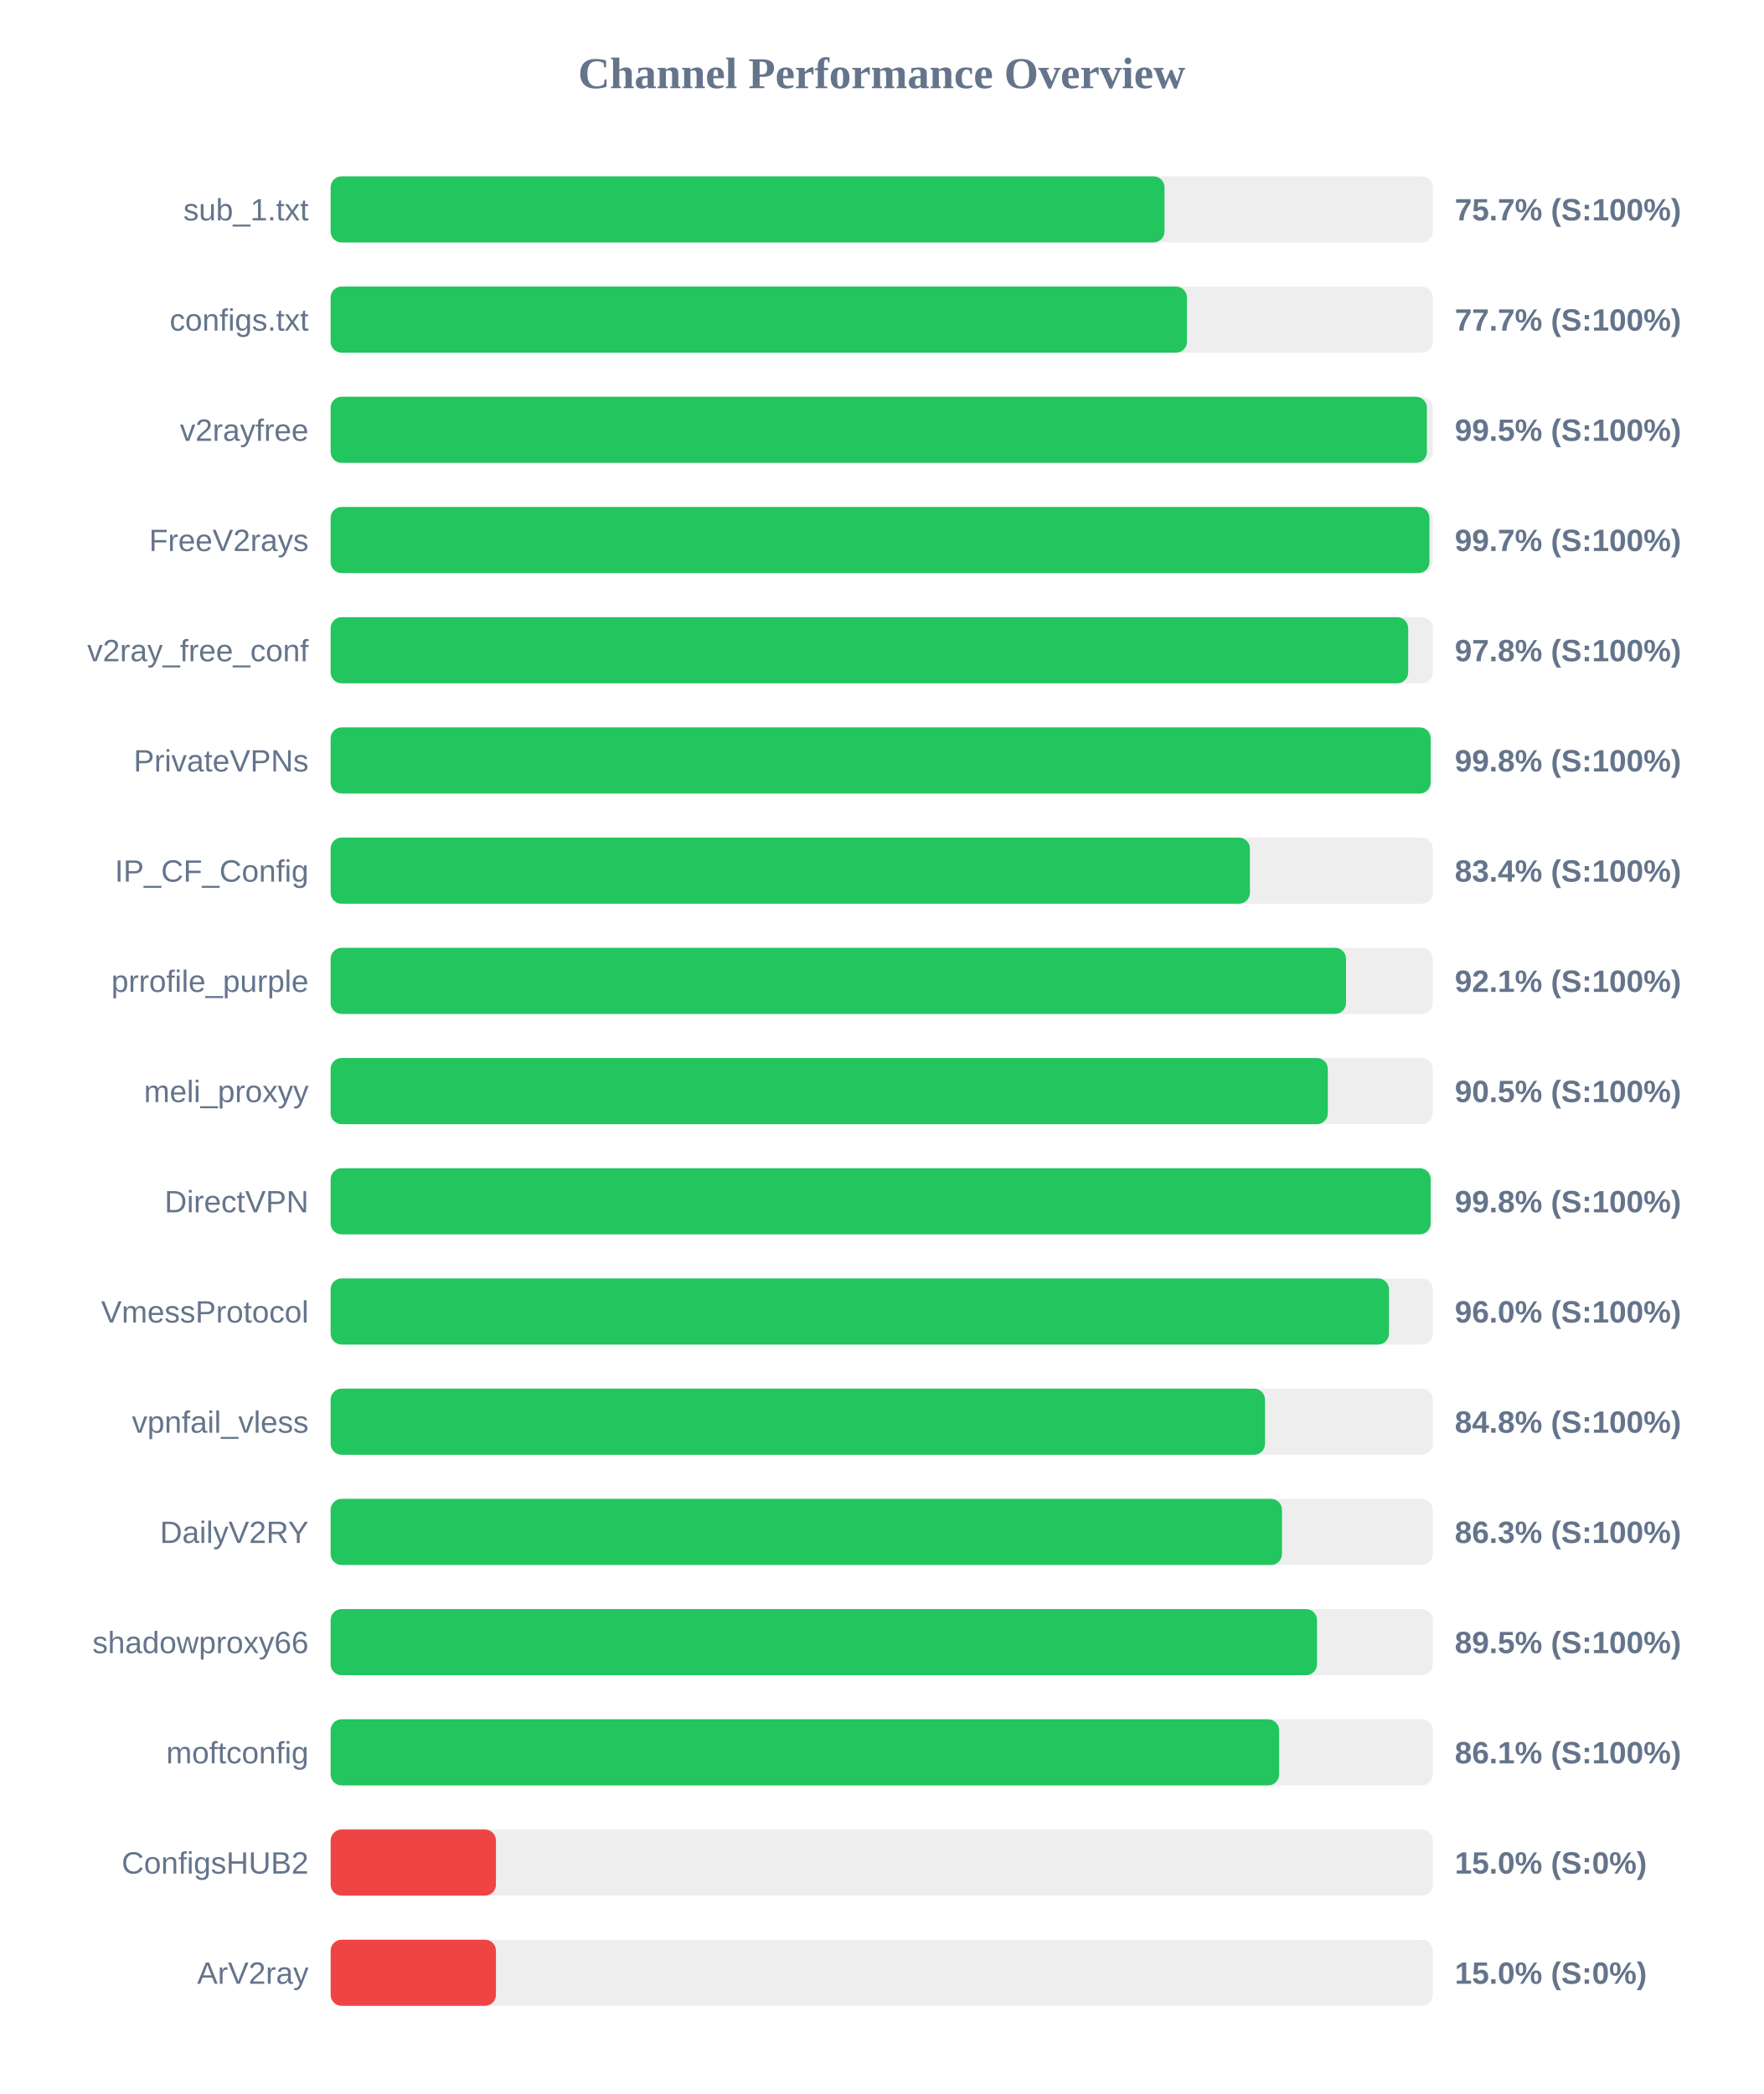
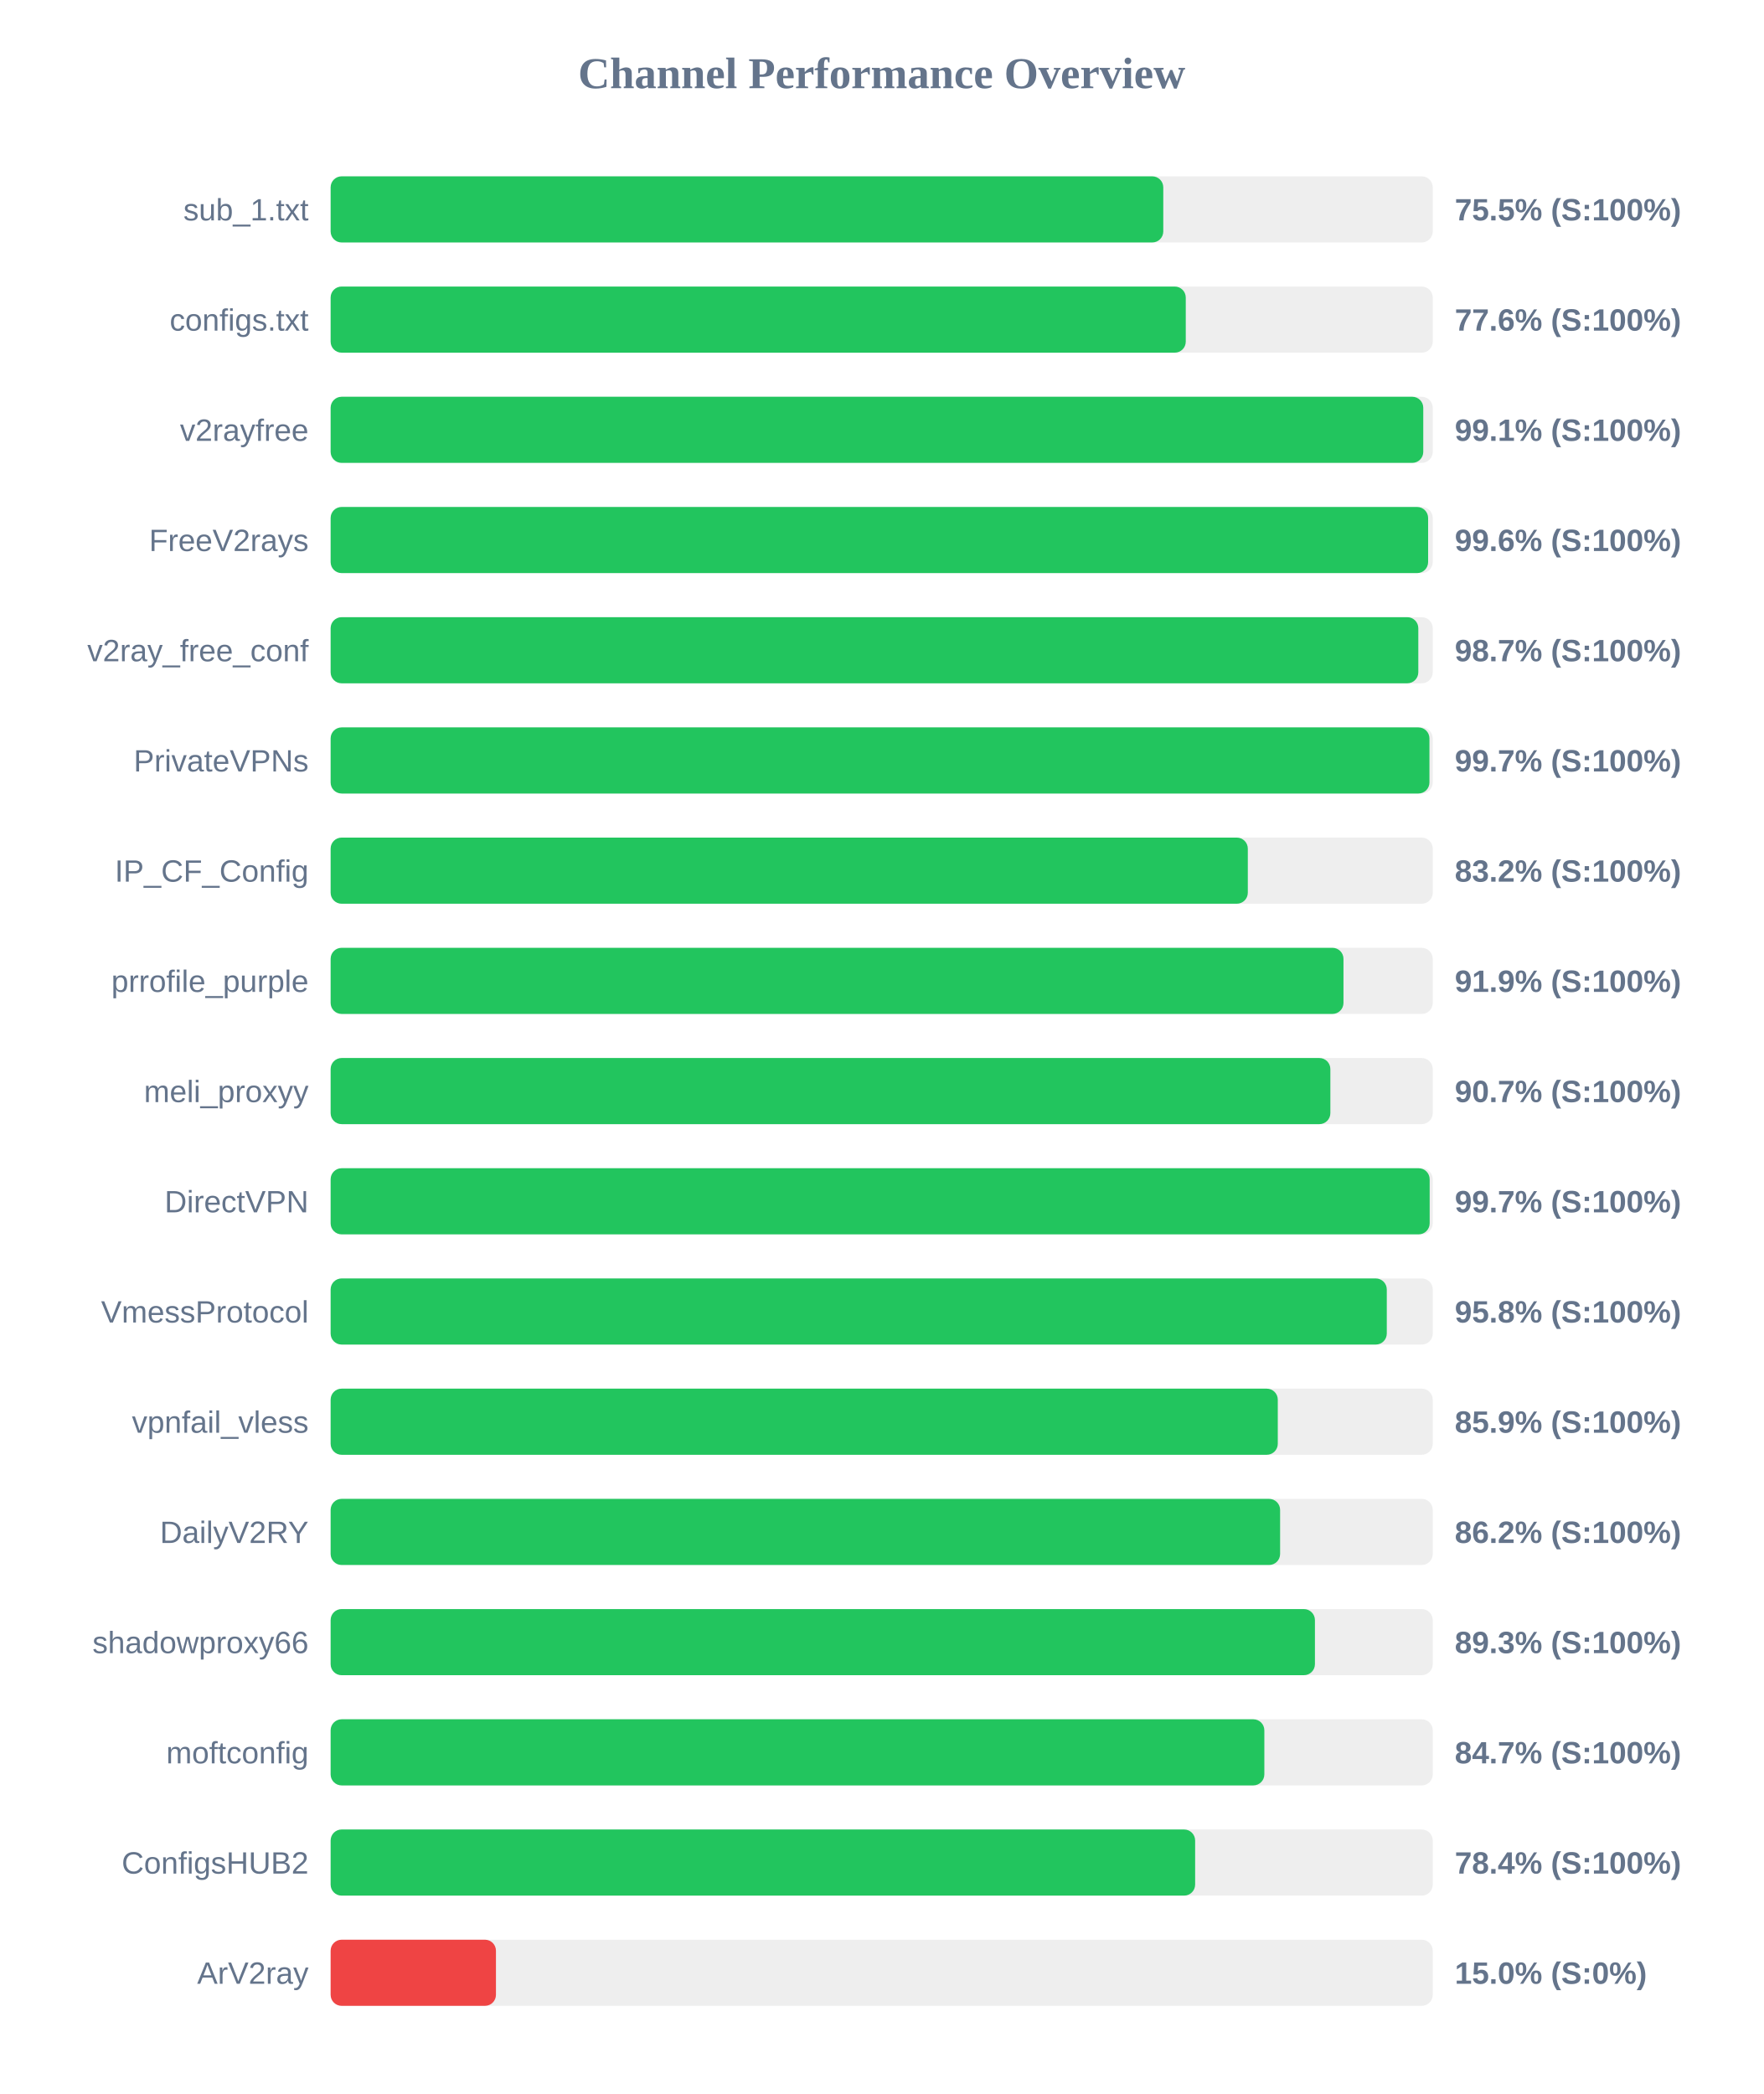
<svg xmlns="http://www.w3.org/2000/svg" width="800" height="950" version="1.1">
  <style>
        .row { font: 14px Arial; fill: #64748b; }
        .score { font: bold 14px Arial; fill: #64748b; }
    </style>
  <text x="400" y="40" text-anchor="middle" font-size="20px" font-weight="bold" fill="#64748b">Channel Performance Overview</text>
  <rect x="150" y="80" width="500" height="30" fill="#eee" rx="5" />
-   <rect x="150" y="80" width="378.3" height="30" fill="#22c55e" rx="5" />
+   <rect x="150" y="80" width="377.75" height="30" fill="#22c55e" rx="5" />
  <text x="140" y="100" text-anchor="end" class="row">sub_1.txt</text>
-   <text x="660" y="100" text-anchor="start" class="score">75.7% (S:100%)</text>
+   <text x="660" y="100" text-anchor="start" class="score">75.5% (S:100%)</text>
  <rect x="150" y="130" width="500" height="30" fill="#eee" rx="5" />
-   <rect x="150" y="130" width="388.5" height="30" fill="#22c55e" rx="5" />
+   <rect x="150" y="130" width="387.95" height="30" fill="#22c55e" rx="5" />
  <text x="140" y="150" text-anchor="end" class="row">configs.txt</text>
-   <text x="660" y="150" text-anchor="start" class="score">77.7% (S:100%)</text>
+   <text x="660" y="150" text-anchor="start" class="score">77.6% (S:100%)</text>
  <rect x="150" y="180" width="500" height="30" fill="#eee" rx="5" />
-   <rect x="150" y="180" width="497.35" height="30" fill="#22c55e" rx="5" />
+   <rect x="150" y="180" width="495.7" height="30" fill="#22c55e" rx="5" />
  <text x="140" y="200" text-anchor="end" class="row">v2rayfree</text>
-   <text x="660" y="200" text-anchor="start" class="score">99.5% (S:100%)</text>
+   <text x="660" y="200" text-anchor="start" class="score">99.1% (S:100%)</text>
  <rect x="150" y="230" width="500" height="30" fill="#eee" rx="5" />
-   <rect x="150" y="230" width="498.5" height="30" fill="#22c55e" rx="5" />
+   <rect x="150" y="230" width="497.9" height="30" fill="#22c55e" rx="5" />
  <text x="140" y="250" text-anchor="end" class="row">FreeV2rays</text>
-   <text x="660" y="250" text-anchor="start" class="score">99.7% (S:100%)</text>
+   <text x="660" y="250" text-anchor="start" class="score">99.6% (S:100%)</text>
  <rect x="150" y="280" width="500" height="30" fill="#eee" rx="5" />
-   <rect x="150" y="280" width="488.85" height="30" fill="#22c55e" rx="5" />
+   <rect x="150" y="280" width="493.45" height="30" fill="#22c55e" rx="5" />
  <text x="140" y="300" text-anchor="end" class="row">v2ray_free_conf</text>
-   <text x="660" y="300" text-anchor="start" class="score">97.8% (S:100%)</text>
+   <text x="660" y="300" text-anchor="start" class="score">98.7% (S:100%)</text>
  <rect x="150" y="330" width="500" height="30" fill="#eee" rx="5" />
-   <rect x="150" y="330" width="499.05" height="30" fill="#22c55e" rx="5" />
+   <rect x="150" y="330" width="498.5" height="30" fill="#22c55e" rx="5" />
  <text x="140" y="350" text-anchor="end" class="row">PrivateVPNs</text>
-   <text x="660" y="350" text-anchor="start" class="score">99.8% (S:100%)</text>
+   <text x="660" y="350" text-anchor="start" class="score">99.7% (S:100%)</text>
  <rect x="150" y="380" width="500" height="30" fill="#eee" rx="5" />
-   <rect x="150" y="380" width="417.05" height="30" fill="#22c55e" rx="5" />
+   <rect x="150" y="380" width="416.1" height="30" fill="#22c55e" rx="5" />
  <text x="140" y="400" text-anchor="end" class="row">IP_CF_Config</text>
-   <text x="660" y="400" text-anchor="start" class="score">83.4% (S:100%)</text>
+   <text x="660" y="400" text-anchor="start" class="score">83.2% (S:100%)</text>
  <rect x="150" y="430" width="500" height="30" fill="#eee" rx="5" />
-   <rect x="150" y="430" width="460.65" height="30" fill="#22c55e" rx="5" />
+   <rect x="150" y="430" width="459.5" height="30" fill="#22c55e" rx="5" />
  <text x="140" y="450" text-anchor="end" class="row">prrofile_purple</text>
-   <text x="660" y="450" text-anchor="start" class="score">92.1% (S:100%)</text>
+   <text x="660" y="450" text-anchor="start" class="score">91.9% (S:100%)</text>
  <rect x="150" y="480" width="500" height="30" fill="#eee" rx="5" />
-   <rect x="150" y="480" width="452.4" height="30" fill="#22c55e" rx="5" />
+   <rect x="150" y="480" width="453.55" height="30" fill="#22c55e" rx="5" />
  <text x="140" y="500" text-anchor="end" class="row">meli_proxyy</text>
-   <text x="660" y="500" text-anchor="start" class="score">90.5% (S:100%)</text>
+   <text x="660" y="500" text-anchor="start" class="score">90.7% (S:100%)</text>
  <rect x="150" y="530" width="500" height="30" fill="#eee" rx="5" />
-   <rect x="150" y="530" width="499.05" height="30" fill="#22c55e" rx="5" />
+   <rect x="150" y="530" width="498.6" height="30" fill="#22c55e" rx="5" />
  <text x="140" y="550" text-anchor="end" class="row">DirectVPN</text>
-   <text x="660" y="550" text-anchor="start" class="score">99.8% (S:100%)</text>
+   <text x="660" y="550" text-anchor="start" class="score">99.7% (S:100%)</text>
  <rect x="150" y="580" width="500" height="30" fill="#eee" rx="5" />
-   <rect x="150" y="580" width="480.15" height="30" fill="#22c55e" rx="5" />
+   <rect x="150" y="580" width="479.15" height="30" fill="#22c55e" rx="5" />
  <text x="140" y="600" text-anchor="end" class="row">VmessProtocol</text>
-   <text x="660" y="600" text-anchor="start" class="score">96.0% (S:100%)</text>
+   <text x="660" y="600" text-anchor="start" class="score">95.8% (S:100%)</text>
  <rect x="150" y="630" width="500" height="30" fill="#eee" rx="5" />
-   <rect x="150" y="630" width="423.9" height="30" fill="#22c55e" rx="5" />
+   <rect x="150" y="630" width="429.7" height="30" fill="#22c55e" rx="5" />
  <text x="140" y="650" text-anchor="end" class="row">vpnfail_vless</text>
-   <text x="660" y="650" text-anchor="start" class="score">84.8% (S:100%)</text>
+   <text x="660" y="650" text-anchor="start" class="score">85.9% (S:100%)</text>
  <rect x="150" y="680" width="500" height="30" fill="#eee" rx="5" />
-   <rect x="150" y="680" width="431.6" height="30" fill="#22c55e" rx="5" />
+   <rect x="150" y="680" width="430.75" height="30" fill="#22c55e" rx="5" />
  <text x="140" y="700" text-anchor="end" class="row">DailyV2RY</text>
-   <text x="660" y="700" text-anchor="start" class="score">86.3% (S:100%)</text>
+   <text x="660" y="700" text-anchor="start" class="score">86.2% (S:100%)</text>
  <rect x="150" y="730" width="500" height="30" fill="#eee" rx="5" />
-   <rect x="150" y="730" width="447.5" height="30" fill="#22c55e" rx="5" />
+   <rect x="150" y="730" width="446.55" height="30" fill="#22c55e" rx="5" />
  <text x="140" y="750" text-anchor="end" class="row">shadowproxy66</text>
-   <text x="660" y="750" text-anchor="start" class="score">89.5% (S:100%)</text>
+   <text x="660" y="750" text-anchor="start" class="score">89.3% (S:100%)</text>
  <rect x="150" y="780" width="500" height="30" fill="#eee" rx="5" />
-   <rect x="150" y="780" width="430.3" height="30" fill="#22c55e" rx="5" />
+   <rect x="150" y="780" width="423.6" height="30" fill="#22c55e" rx="5" />
  <text x="140" y="800" text-anchor="end" class="row">moftconfig</text>
-   <text x="660" y="800" text-anchor="start" class="score">86.1% (S:100%)</text>
+   <text x="660" y="800" text-anchor="start" class="score">84.7% (S:100%)</text>
  <rect x="150" y="830" width="500" height="30" fill="#eee" rx="5" />
-   <rect x="150" y="830" width="75.0" height="30" fill="#ef4444" rx="5" />
+   <rect x="150" y="830" width="392.2" height="30" fill="#22c55e" rx="5" />
  <text x="140" y="850" text-anchor="end" class="row">ConfigsHUB2</text>
-   <text x="660" y="850" text-anchor="start" class="score">15.0% (S:0%)</text>
+   <text x="660" y="850" text-anchor="start" class="score">78.4% (S:100%)</text>
  <rect x="150" y="880" width="500" height="30" fill="#eee" rx="5" />
  <rect x="150" y="880" width="75.0" height="30" fill="#ef4444" rx="5" />
  <text x="140" y="900" text-anchor="end" class="row">ArV2ray</text>
  <text x="660" y="900" text-anchor="start" class="score">15.0% (S:0%)</text>
</svg>
